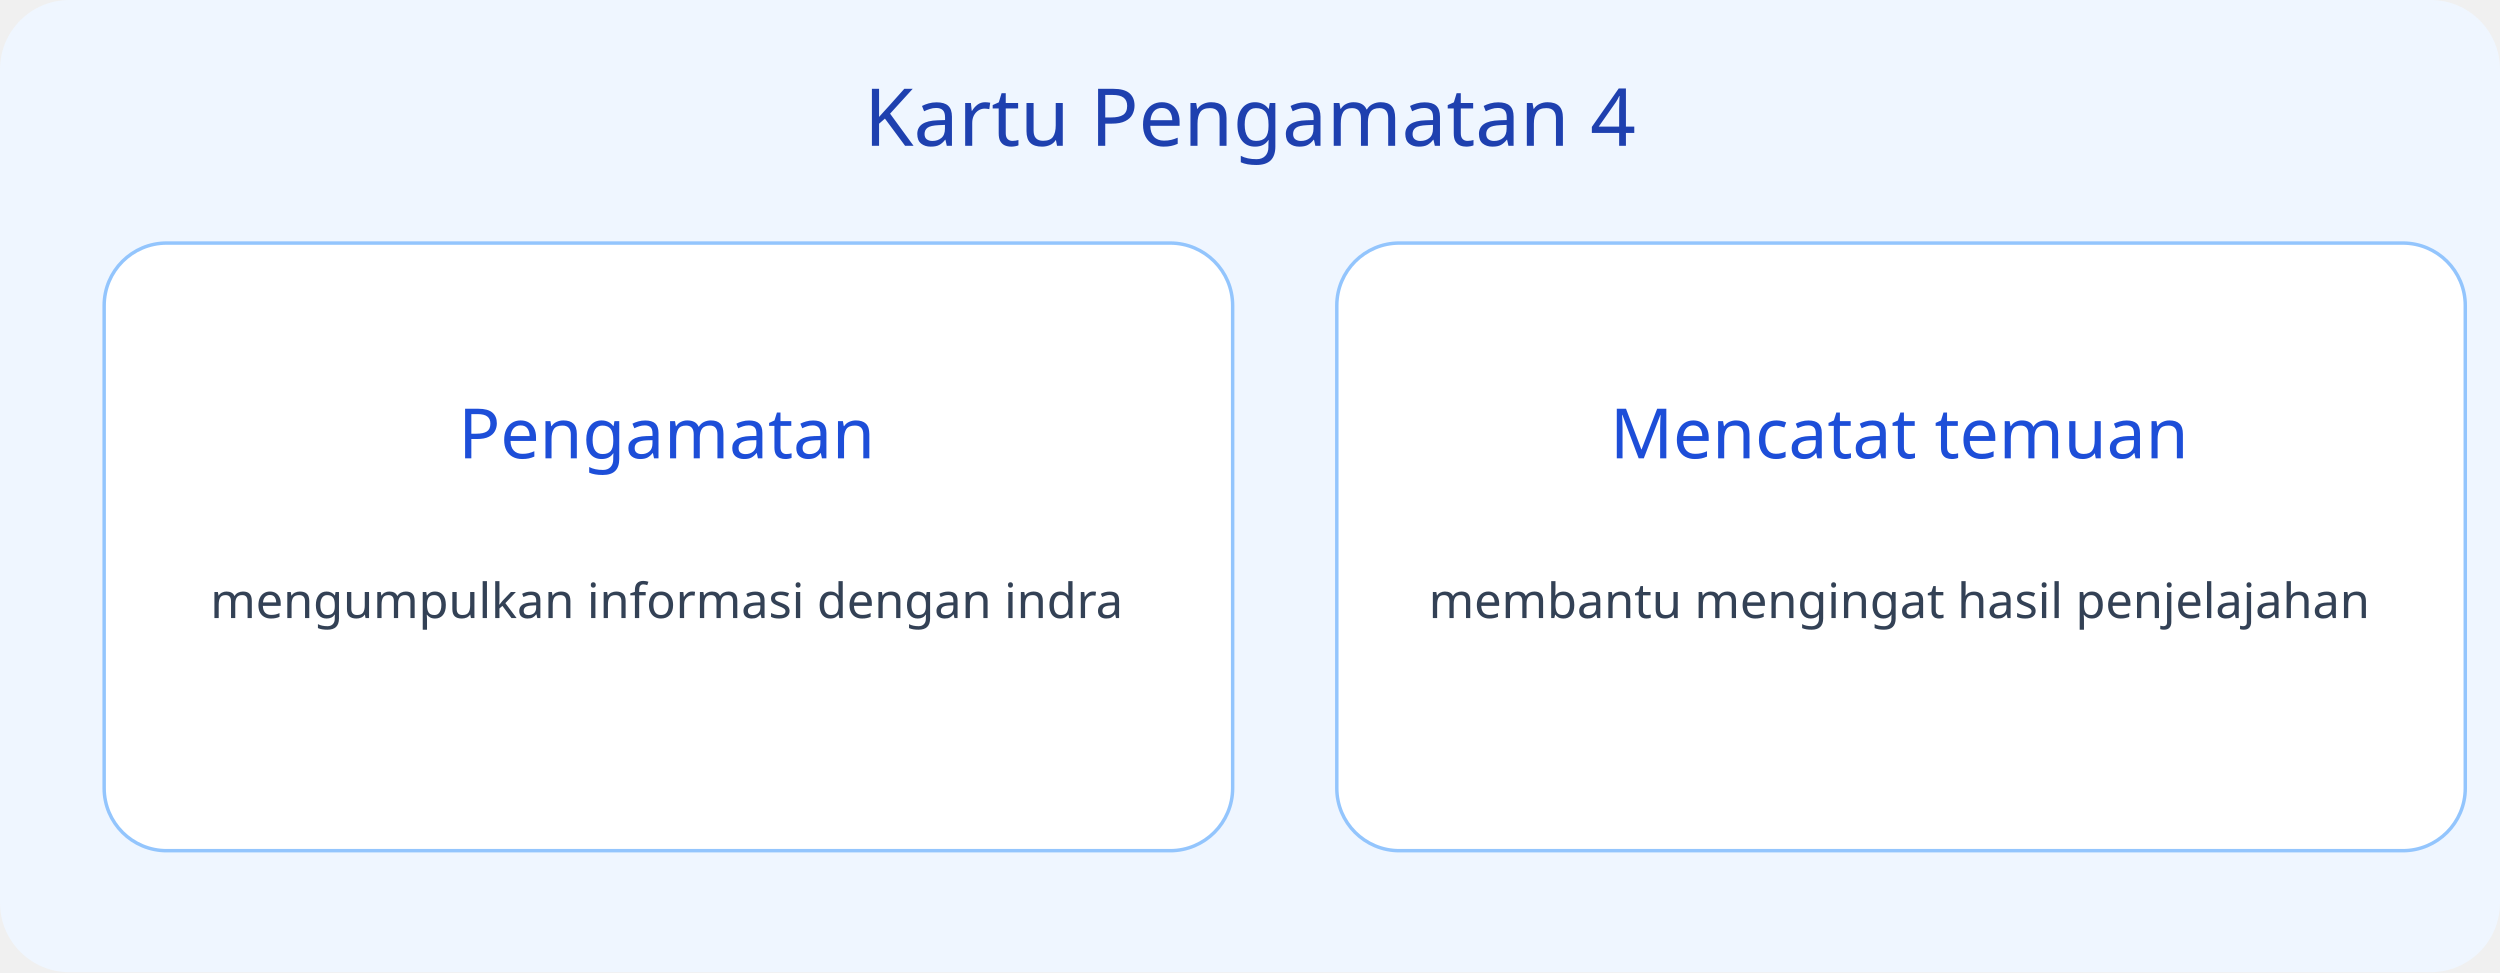
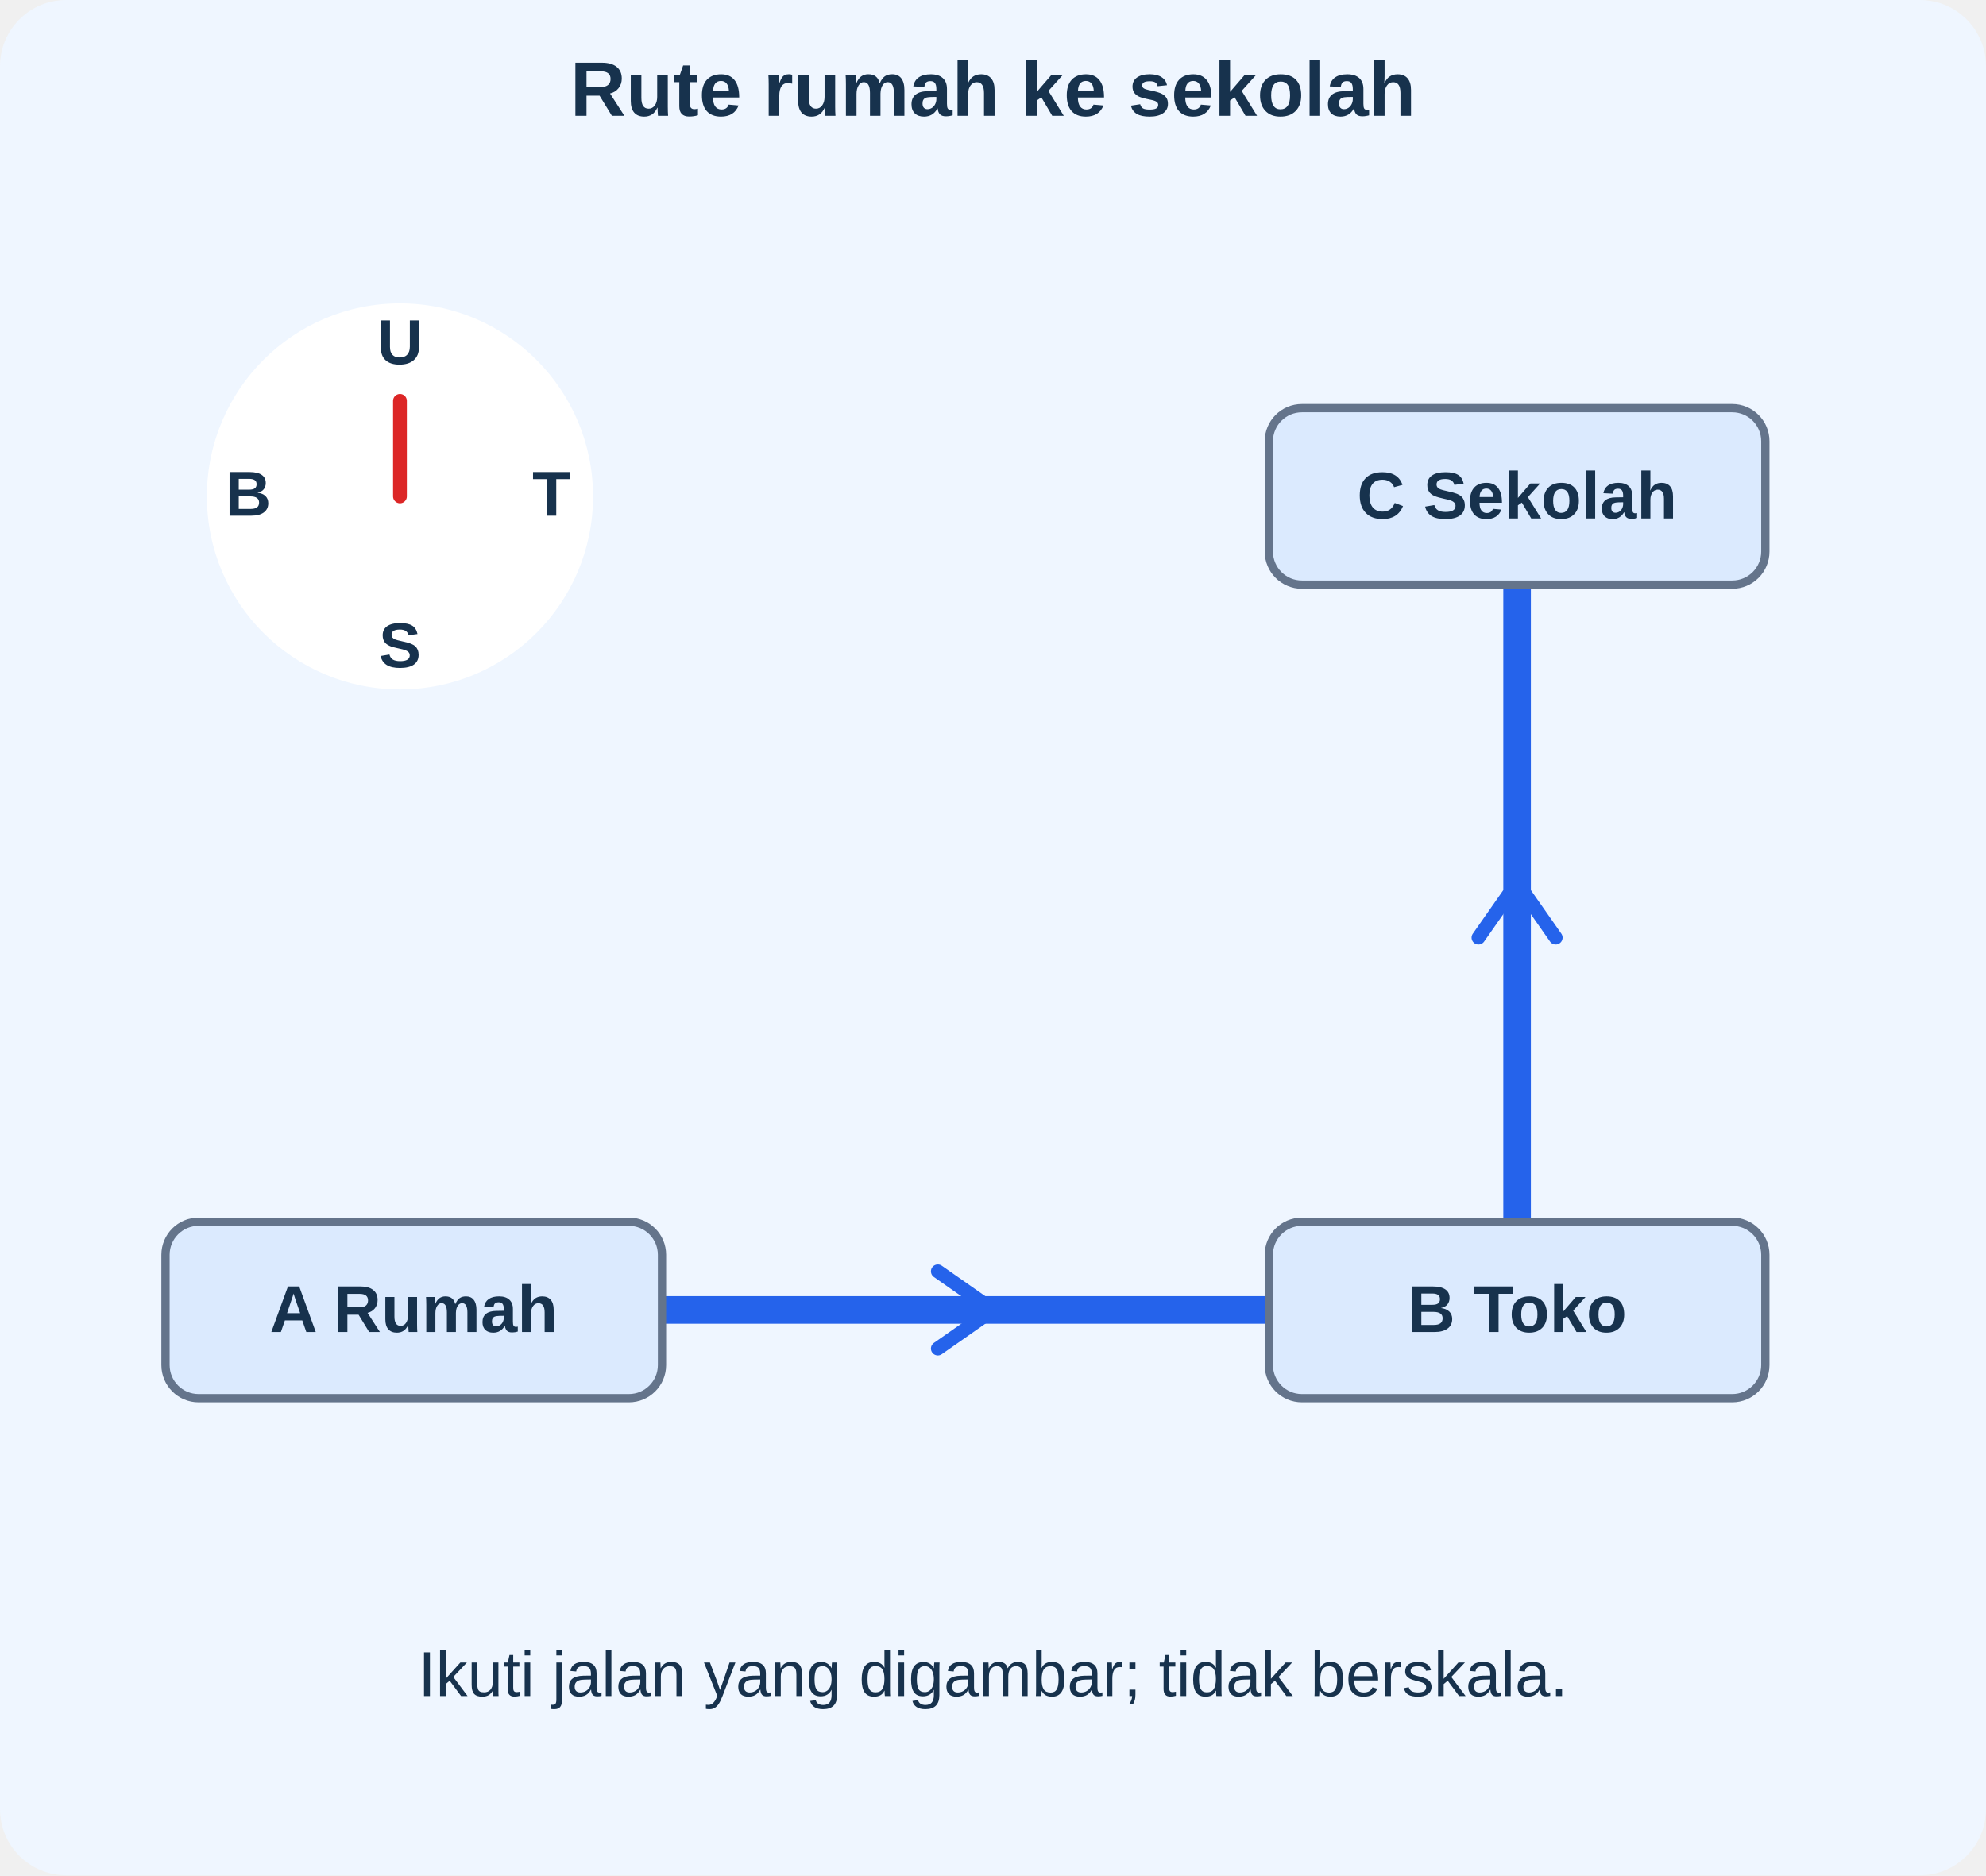
- <svg xmlns="http://www.w3.org/2000/svg" viewBox="0 0 720 280">
-   <rect width="720" height="280" rx="20" fill="#eff6ff" />
-   <text x="360" y="42" font-size="23" text-anchor="middle" font-family="sans-serif" fill="#1e40af">Kartu Pengamatan 4</text>
-   <rect x="30" y="70" width="325" height="175" rx="18" fill="white" stroke="#93c5fd" />
-   <text x="192" y="132" font-size="20" text-anchor="middle" font-family="sans-serif" fill="#1d4ed8">Pengamatan</text>
-   <text x="192" y="178" font-size="14" text-anchor="middle" font-family="sans-serif" fill="#334155">mengumpulkan informasi dengan indra</text>
-   <rect x="385" y="70" width="325" height="175" rx="18" fill="white" stroke="#93c5fd" />
-   <text x="547" y="132" font-size="20" text-anchor="middle" font-family="sans-serif" fill="#1d4ed8">Mencatat temuan</text>
-   <text x="547" y="178" font-size="14" text-anchor="middle" font-family="sans-serif" fill="#334155">membantu mengingat hasil penjelajahan</text>
+ <svg xmlns="http://www.w3.org/2000/svg" viewBox="0 0 720 680" role="img" aria-labelledby="title desc">
+   <g font-family="Arial, sans-serif">
+     <rect x="0" y="0" width="720" height="680" rx="24" fill="#eff6ff" stroke="none" stroke-width="3" />
+     <text x="360" y="42" font-size="28" fill="#17324d" text-anchor="middle" font-weight="750">Rute rumah ke sekolah</text>
+     <path d="M150 475 H550 V180" fill="none" stroke="#2563eb" stroke-width="10" stroke-linecap="round" stroke-linejoin="round" />
+     <path d="M340 461 L360 475 L340 489 M536 340 L550 320 L564 340" fill="none" stroke="#2563eb" stroke-width="5" stroke-linecap="round" stroke-linejoin="round" />
+     <rect x="60" y="443" width="180" height="64" rx="12" fill="#dbeafe" stroke="#64748b" stroke-width="3" />
+     <text x="150" y="483" font-size="24" fill="#17324d" text-anchor="middle" font-weight="650">A Rumah</text>
+     <rect x="460" y="443" width="180" height="64" rx="12" fill="#dbeafe" stroke="#64748b" stroke-width="3" />
+     <text x="550" y="483" font-size="24" fill="#17324d" text-anchor="middle" font-weight="650">B Toko</text>
+     <rect x="460" y="148" width="180" height="64" rx="12" fill="#dbeafe" stroke="#64748b" stroke-width="3" />
+     <text x="550" y="188" font-size="24" fill="#17324d" text-anchor="middle" font-weight="650">C Sekolah</text>
+     <circle cx="145" cy="180" r="70" fill="white" />
+     <text x="145" y="132" font-size="23" fill="#17324d" text-anchor="middle" font-weight="750">U</text>
+     <text x="200" y="187" font-size="23" fill="#17324d" text-anchor="middle" font-weight="750">T</text>
+     <text x="145" y="242" font-size="23" fill="#17324d" text-anchor="middle" font-weight="750">S</text>
+     <text x="90" y="187" font-size="23" fill="#17324d" text-anchor="middle" font-weight="750">B</text>
+     <path d="M145 180 L145.0 145.35" fill="none" stroke="#dc2626" stroke-width="5" stroke-linecap="round" stroke-linejoin="round" />
+     <text x="360" y="615" font-size="23" fill="#17324d" text-anchor="middle" font-weight="500">Ikuti jalan yang digambar; tidak berskala.</text>
+   </g>
</svg>
